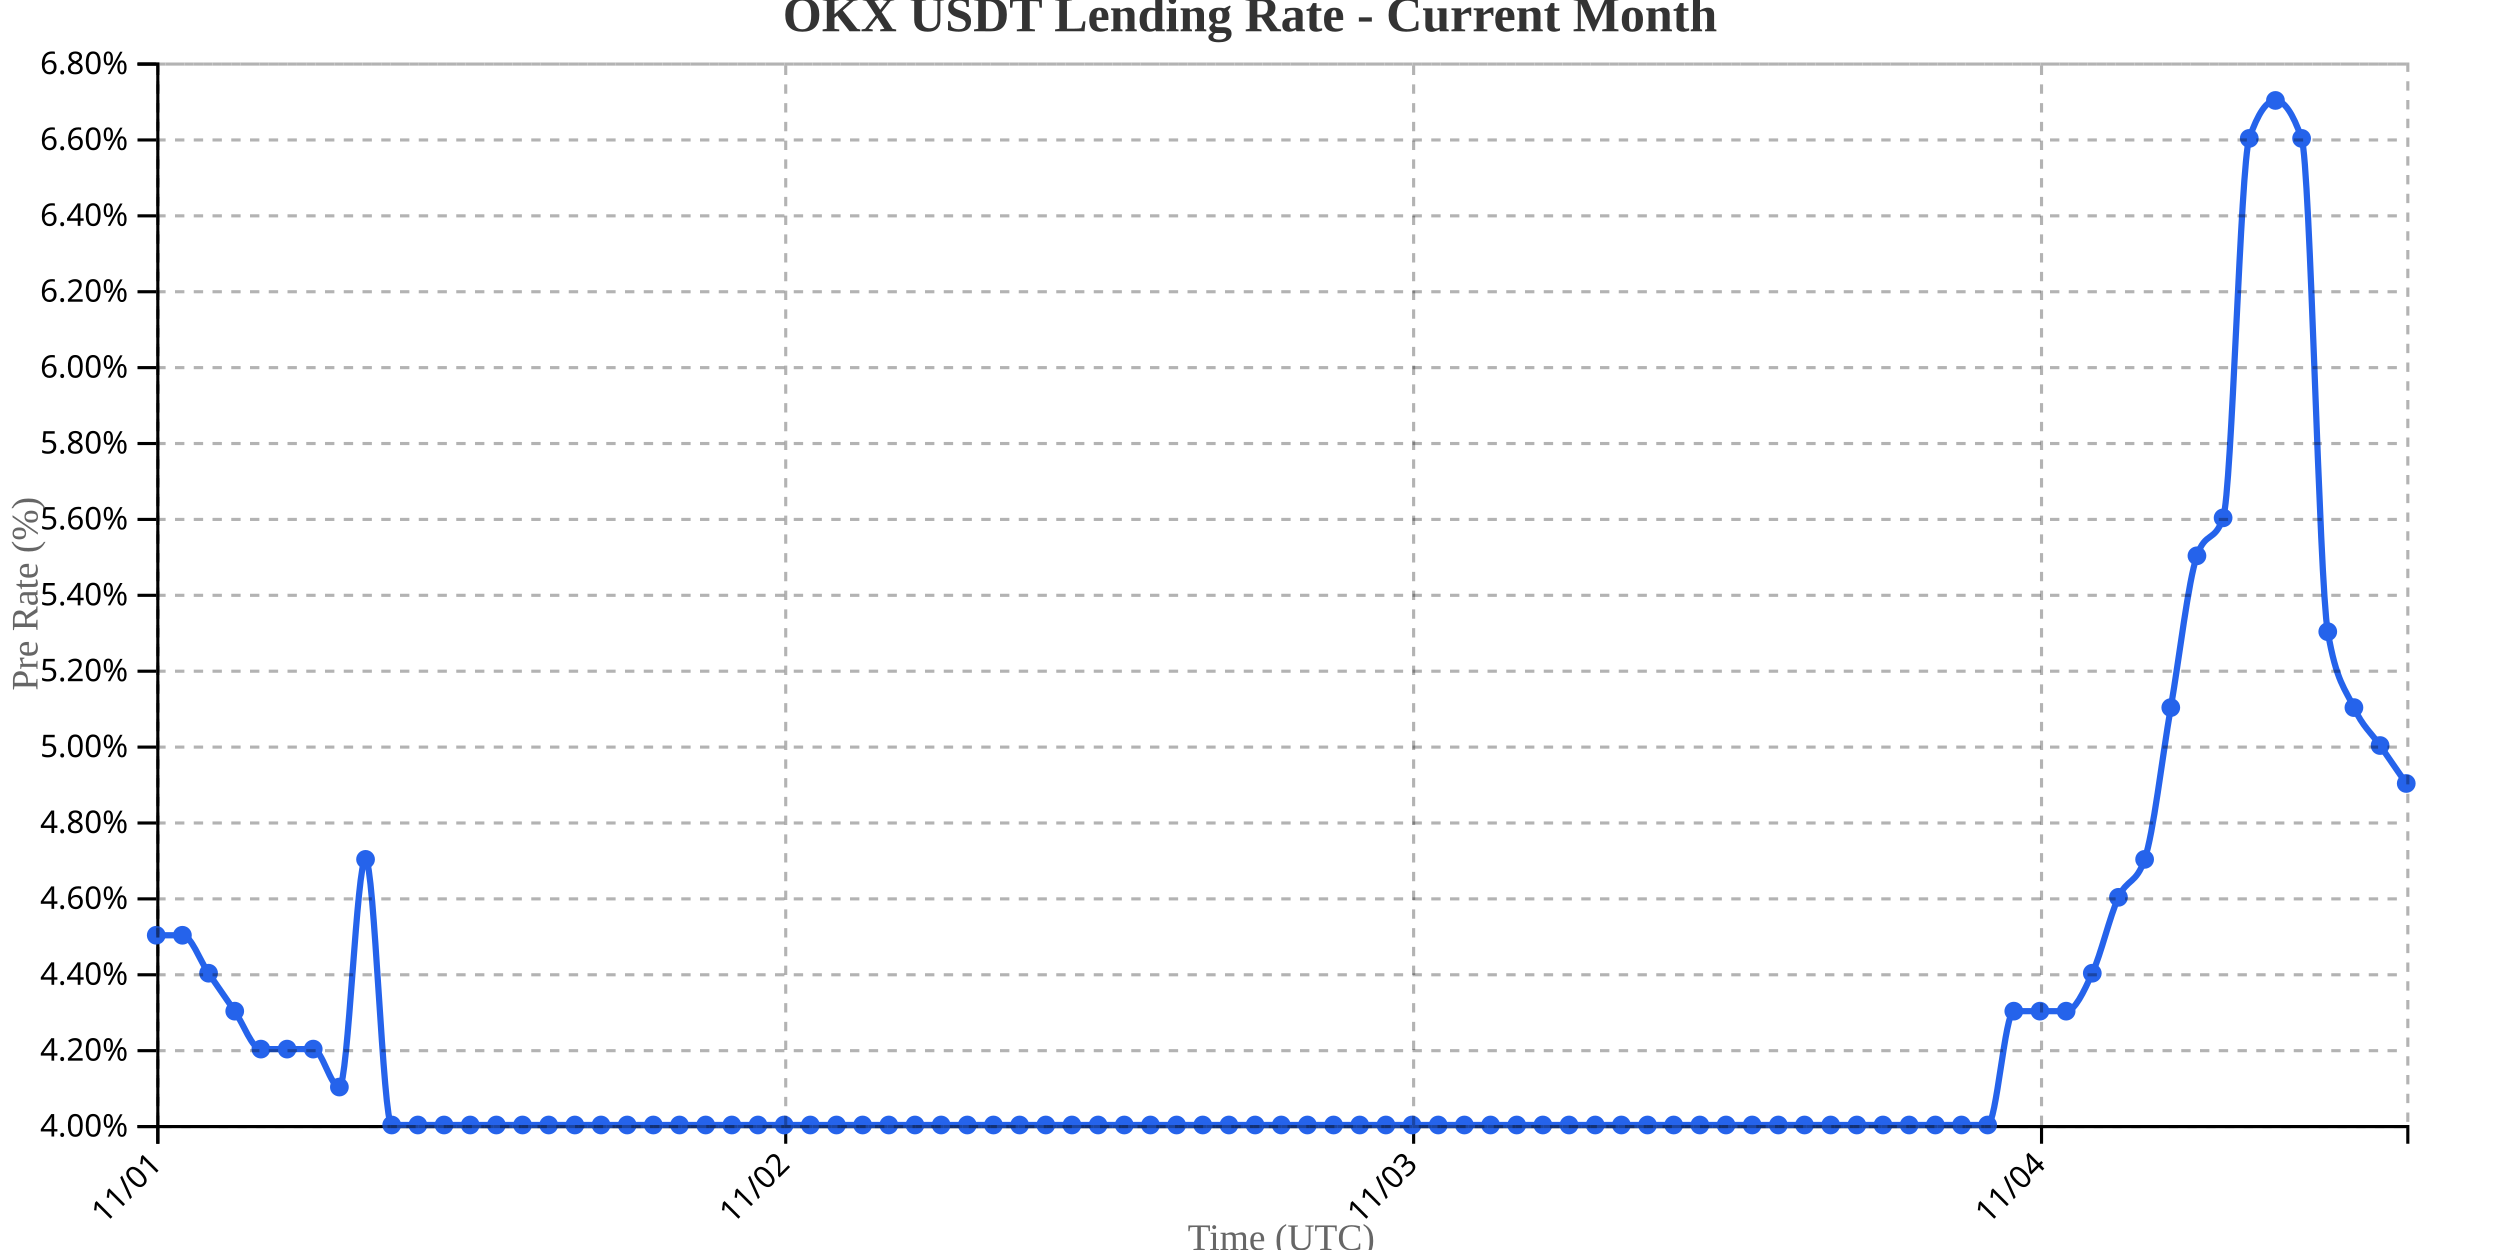
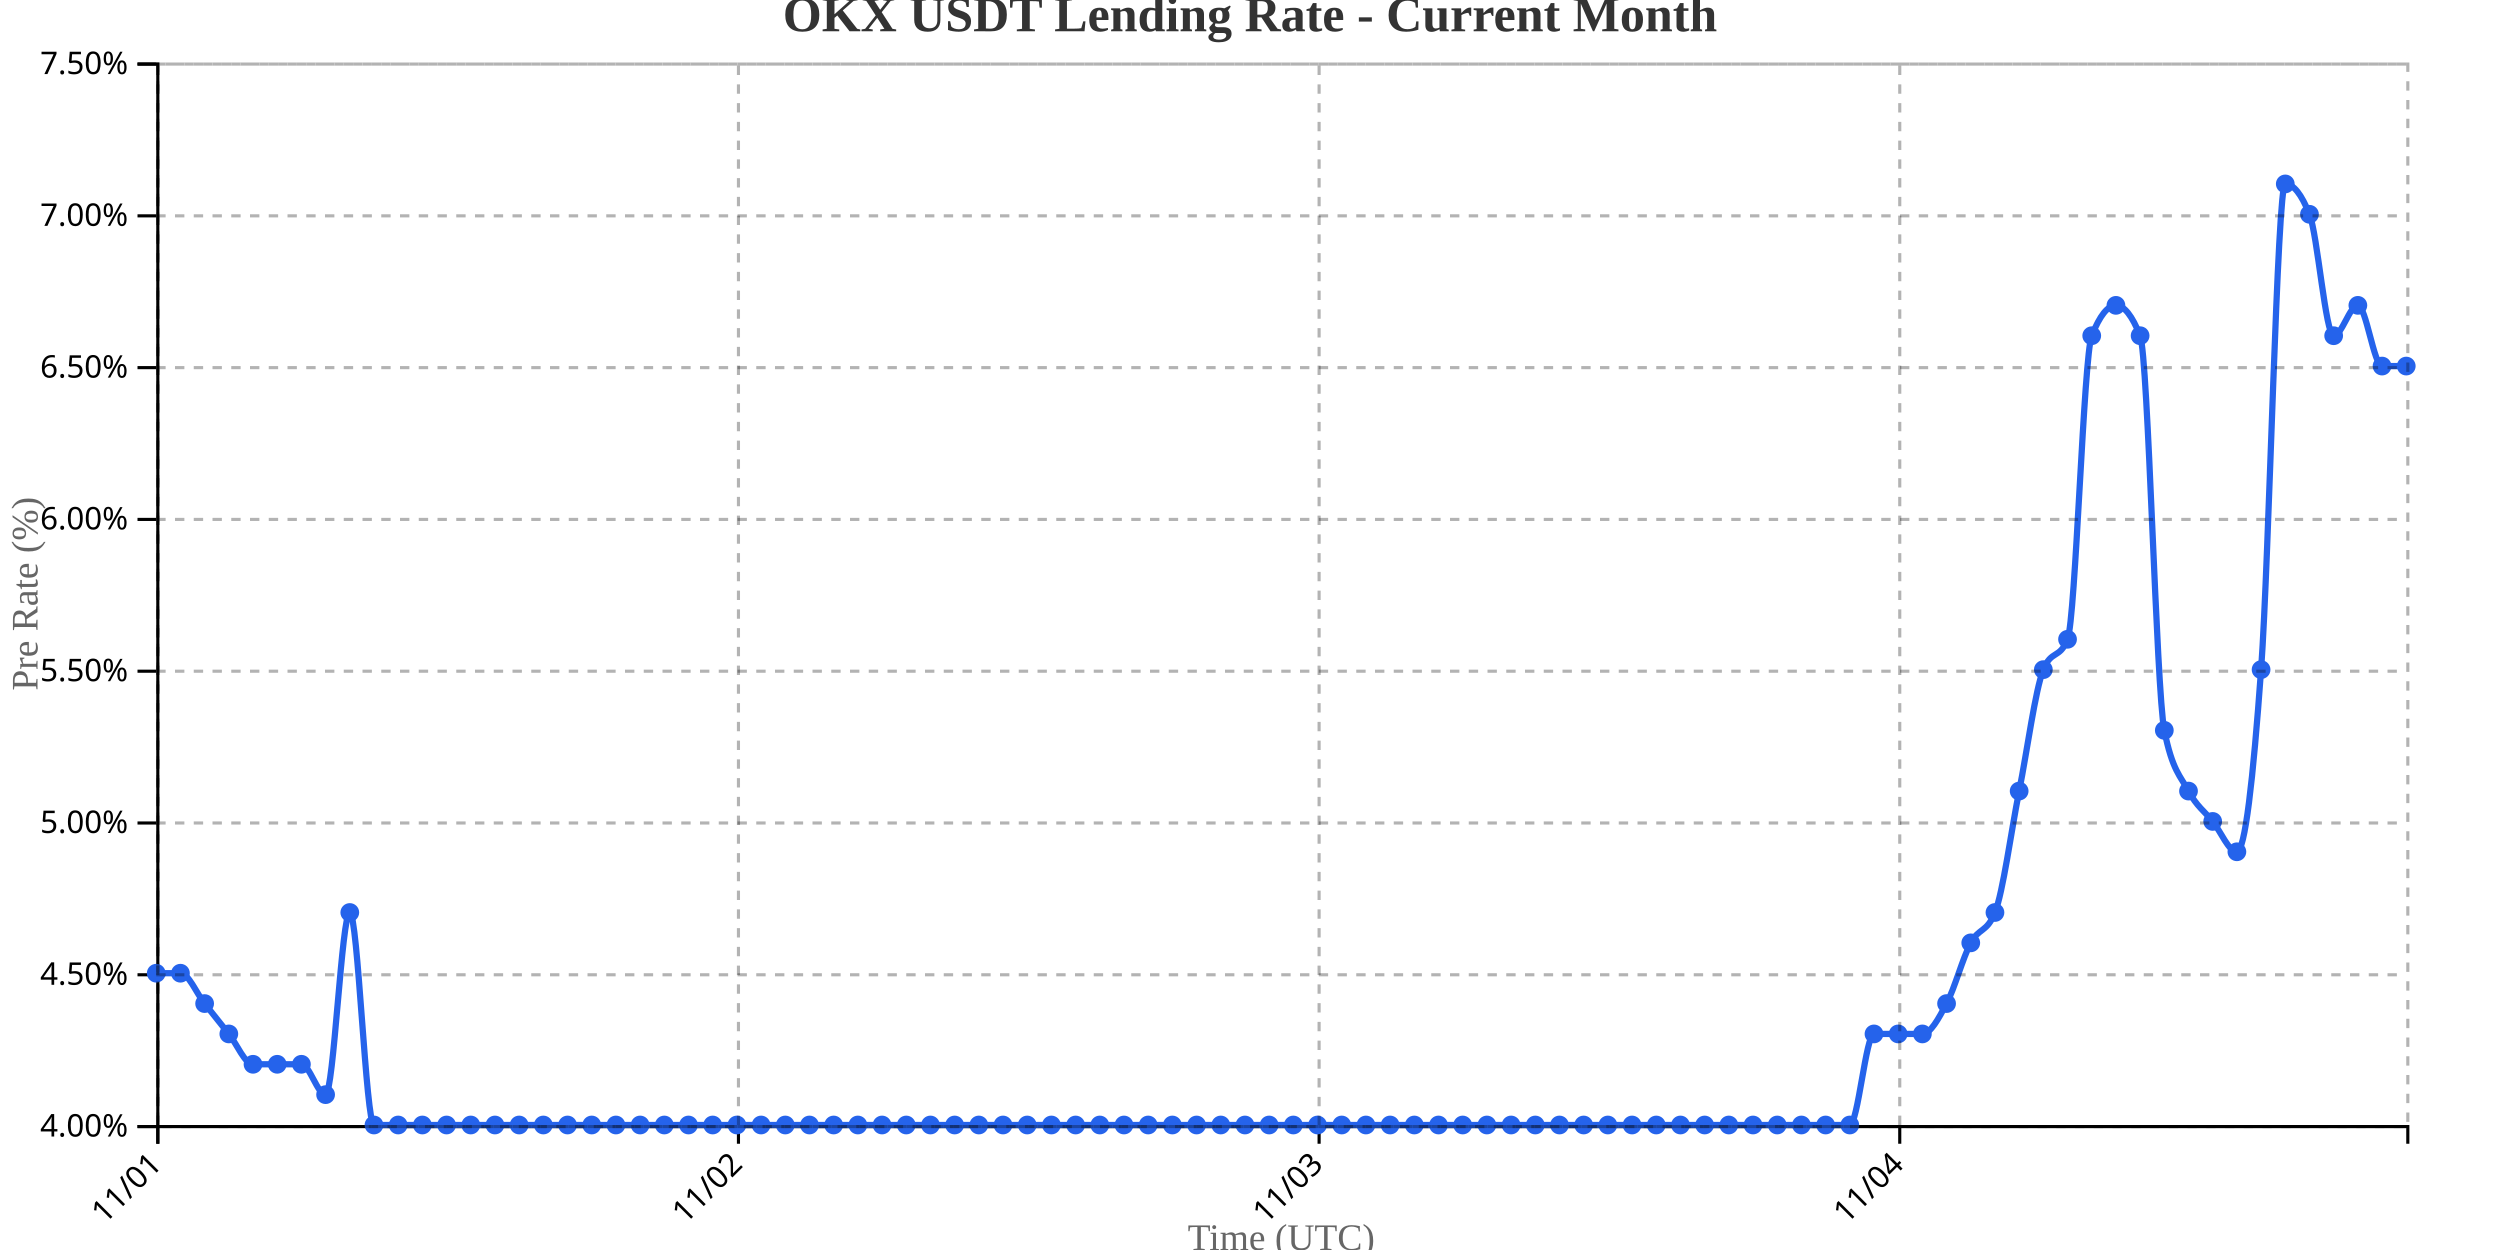
<svg xmlns="http://www.w3.org/2000/svg" width="800" height="400">
  <g transform="translate(50,20)">
    <g transform="translate(0,340)" fill="none" font-size="10" font-family="sans-serif" text-anchor="middle">
      <path class="domain" stroke="currentColor" d="M0.5,6V0.5H720.5V6" />
      <g class="tick" opacity="1" transform="translate(0.5,0)">
        <line stroke="currentColor" y2="6" />
        <text fill="currentColor" y="9" dy=".15em" style="text-anchor: end;" dx="-.8em" transform="rotate(-45)">11/01</text>
      </g>
-       <g class="tick" opacity="1" transform="translate(201.4302,0)">
+       <g class="tick" opacity="1" transform="translate(186.3065,0)">
        <line stroke="currentColor" y2="6" />
        <text fill="currentColor" y="9" dy=".15em" style="text-anchor: end;" dx="-.8em" transform="rotate(-45)">11/02</text>
      </g>
-       <g class="tick" opacity="1" transform="translate(402.3605,0)">
+       <g class="tick" opacity="1" transform="translate(372.1129,0)">
        <line stroke="currentColor" y2="6" />
        <text fill="currentColor" y="9" dy=".15em" style="text-anchor: end;" dx="-.8em" transform="rotate(-45)">11/03</text>
      </g>
-       <g class="tick" opacity="1" transform="translate(603.2907,0)">
+       <g class="tick" opacity="1" transform="translate(557.9194,0)">
        <line stroke="currentColor" y2="6" />
        <text fill="currentColor" y="9" dy=".15em" style="text-anchor: end;" dx="-.8em" transform="rotate(-45)">11/04</text>
      </g>
    </g>
    <g fill="none" font-size="10" font-family="sans-serif" text-anchor="end">
      <path class="domain" stroke="currentColor" d="M-6,340.5H0.5V0.5H-6" />
      <g class="tick" opacity="1" transform="translate(0,340.5)">
        <line stroke="currentColor" x2="-6" />
        <text fill="currentColor" x="-9" dy="0.32em">4.00%</text>
      </g>
-       <g class="tick" opacity="1" transform="translate(0,316.2143)">
-         <line stroke="currentColor" x2="-6" />
-         <text fill="currentColor" x="-9" dy="0.32em">4.20%</text>
-       </g>
      <g class="tick" opacity="1" transform="translate(0,291.9286)">
        <line stroke="currentColor" x2="-6" />
-         <text fill="currentColor" x="-9" dy="0.32em">4.40%</text>
-       </g>
-       <g class="tick" opacity="1" transform="translate(0,267.6429)">
-         <line stroke="currentColor" x2="-6" />
-         <text fill="currentColor" x="-9" dy="0.32em">4.60%</text>
+         <text fill="currentColor" x="-9" dy="0.32em">4.50%</text>
      </g>
      <g class="tick" opacity="1" transform="translate(0,243.3571)">
        <line stroke="currentColor" x2="-6" />
-         <text fill="currentColor" x="-9" dy="0.32em">4.80%</text>
-       </g>
-       <g class="tick" opacity="1" transform="translate(0,219.0714)">
-         <line stroke="currentColor" x2="-6" />
        <text fill="currentColor" x="-9" dy="0.32em">5.00%</text>
      </g>
      <g class="tick" opacity="1" transform="translate(0,194.7857)">
        <line stroke="currentColor" x2="-6" />
-         <text fill="currentColor" x="-9" dy="0.32em">5.20%</text>
-       </g>
-       <g class="tick" opacity="1" transform="translate(0,170.5)">
-         <line stroke="currentColor" x2="-6" />
-         <text fill="currentColor" x="-9" dy="0.32em">5.40%</text>
+         <text fill="currentColor" x="-9" dy="0.32em">5.50%</text>
      </g>
      <g class="tick" opacity="1" transform="translate(0,146.2143)">
        <line stroke="currentColor" x2="-6" />
-         <text fill="currentColor" x="-9" dy="0.32em">5.60%</text>
-       </g>
-       <g class="tick" opacity="1" transform="translate(0,121.9286)">
-         <line stroke="currentColor" x2="-6" />
-         <text fill="currentColor" x="-9" dy="0.32em">5.80%</text>
+         <text fill="currentColor" x="-9" dy="0.32em">6.00%</text>
      </g>
      <g class="tick" opacity="1" transform="translate(0,97.64286)">
        <line stroke="currentColor" x2="-6" />
-         <text fill="currentColor" x="-9" dy="0.32em">6.00%</text>
-       </g>
-       <g class="tick" opacity="1" transform="translate(0,73.35714)">
-         <line stroke="currentColor" x2="-6" />
-         <text fill="currentColor" x="-9" dy="0.32em">6.20%</text>
+         <text fill="currentColor" x="-9" dy="0.32em">6.50%</text>
      </g>
      <g class="tick" opacity="1" transform="translate(0,49.07143)">
        <line stroke="currentColor" x2="-6" />
-         <text fill="currentColor" x="-9" dy="0.32em">6.40%</text>
-       </g>
-       <g class="tick" opacity="1" transform="translate(0,24.78571)">
-         <line stroke="currentColor" x2="-6" />
-         <text fill="currentColor" x="-9" dy="0.32em">6.60%</text>
+         <text fill="currentColor" x="-9" dy="0.32em">7.00%</text>
      </g>
      <g class="tick" opacity="1" transform="translate(0,0.5)">
        <line stroke="currentColor" x2="-6" />
-         <text fill="currentColor" x="-9" dy="0.32em">6.80%</text>
+         <text fill="currentColor" x="-9" dy="0.32em">7.50%</text>
      </g>
    </g>
    <text transform="rotate(-90)" y="-50" x="-170" dy="1em" style="text-anchor: middle; font-size: 12px; fill: #666;">Pre Rate (%)</text>
    <text transform="translate(360, 380)" style="text-anchor: middle; font-size: 12px; fill: #666;">Time (UTC)</text>
-     <path fill="none" stroke="#2563eb" stroke-width="2" d="M0,279.286C2.791,279.286,5.581,279.286,8.372,279.286C11.163,279.286,13.953,287.381,16.744,291.429C19.535,295.476,22.326,299.524,25.116,303.571C27.907,307.619,30.698,315.714,33.488,315.714C36.279,315.714,39.07,315.714,41.86,315.714C44.651,315.714,47.442,315.714,50.233,315.714C53.023,315.714,55.814,327.857,58.605,327.857C61.395,327.857,64.186,255,66.977,255C69.767,255,72.558,340,75.349,340C78.14,340,80.93,340,83.721,340C86.512,340,89.302,340,92.093,340C94.884,340,97.674,340,100.465,340C103.256,340,106.047,340,108.837,340C111.628,340,114.419,340,117.209,340C120,340,122.791,340,125.581,340C128.372,340,131.163,340,133.953,340C136.744,340,139.535,340,142.326,340C145.116,340,147.907,340,150.698,340C153.488,340,156.279,340,159.07,340C161.86,340,164.651,340,167.442,340C170.233,340,173.023,340,175.814,340C178.605,340,181.395,340,184.186,340C186.977,340,189.767,340,192.558,340C195.349,340,198.14,340,200.93,340C203.721,340,206.512,340,209.302,340C212.093,340,214.884,340,217.674,340C220.465,340,223.256,340,226.047,340C228.837,340,231.628,340,234.419,340C237.209,340,240,340,242.791,340C245.581,340,248.372,340,251.163,340C253.953,340,256.744,340,259.535,340C262.326,340,265.116,340,267.907,340C270.698,340,273.488,340,276.279,340C279.07,340,281.86,340,284.651,340C287.442,340,290.233,340,293.023,340C295.814,340,298.605,340,301.395,340C304.186,340,306.977,340,309.767,340C312.558,340,315.349,340,318.14,340C320.93,340,323.721,340,326.512,340C329.302,340,332.093,340,334.884,340C337.674,340,340.465,340,343.256,340C346.047,340,348.837,340,351.628,340C354.419,340,357.209,340,360,340C362.791,340,365.581,340,368.372,340C371.163,340,373.953,340,376.744,340C379.535,340,382.326,340,385.116,340C387.907,340,390.698,340,393.488,340C396.279,340,399.07,340,401.86,340C404.651,340,407.442,340,410.233,340C413.023,340,415.814,340,418.605,340C421.395,340,424.186,340,426.977,340C429.767,340,432.558,340,435.349,340C438.14,340,440.93,340,443.721,340C446.512,340,449.302,340,452.093,340C454.884,340,457.674,340,460.465,340C463.256,340,466.047,340,468.837,340C471.628,340,474.419,340,477.209,340C480,340,482.791,340,485.581,340C488.372,340,491.163,340,493.953,340C496.744,340,499.535,340,502.326,340C505.116,340,507.907,340,510.698,340C513.488,340,516.279,340,519.07,340C521.86,340,524.651,340,527.442,340C530.233,340,533.023,340,535.814,340C538.605,340,541.395,340,544.186,340C546.977,340,549.767,340,552.558,340C555.349,340,558.14,340,560.93,340C563.721,340,566.512,340,569.302,340C572.093,340,574.884,340,577.674,340C580.465,340,583.256,340,586.047,340C588.837,340,591.628,303.571,594.419,303.571C597.209,303.571,600,303.571,602.791,303.571C605.581,303.571,608.372,303.571,611.163,303.571C613.953,303.571,616.744,297.5,619.535,291.429C622.326,285.357,625.116,273.214,627.907,267.143C630.698,261.071,633.488,263.095,636.279,255C639.07,246.905,641.86,222.619,644.651,206.429C647.442,190.238,650.233,165.952,653.023,157.857C655.814,149.762,658.605,153.81,661.395,145.714C664.186,137.619,666.977,32.381,669.767,24.286C672.558,16.19,675.349,12.143,678.14,12.143C680.93,12.143,683.721,16.19,686.512,24.286C689.302,32.381,692.093,165.952,694.884,182.143C697.674,198.333,700.465,200.357,703.256,206.429C706.047,212.5,708.837,214.524,711.628,218.571C714.419,222.619,717.209,226.667,720,230.714" />
-     <circle class="dot" cx="0" cy="279.286" r="3" fill="#2563eb" />
-     <circle class="dot" cx="8.372" cy="279.286" r="3" fill="#2563eb" />
-     <circle class="dot" cx="16.744" cy="291.429" r="3" fill="#2563eb" />
-     <circle class="dot" cx="25.116" cy="303.571" r="3" fill="#2563eb" />
-     <circle class="dot" cx="33.488" cy="315.714" r="3" fill="#2563eb" />
-     <circle class="dot" cx="41.86" cy="315.714" r="3" fill="#2563eb" />
-     <circle class="dot" cx="50.233" cy="315.714" r="3" fill="#2563eb" />
-     <circle class="dot" cx="58.605" cy="327.857" r="3" fill="#2563eb" />
-     <circle class="dot" cx="66.977" cy="255" r="3" fill="#2563eb" />
-     <circle class="dot" cx="75.349" cy="340" r="3" fill="#2563eb" />
-     <circle class="dot" cx="83.721" cy="340" r="3" fill="#2563eb" />
-     <circle class="dot" cx="92.093" cy="340" r="3" fill="#2563eb" />
-     <circle class="dot" cx="100.465" cy="340" r="3" fill="#2563eb" />
-     <circle class="dot" cx="108.837" cy="340" r="3" fill="#2563eb" />
-     <circle class="dot" cx="117.209" cy="340" r="3" fill="#2563eb" />
-     <circle class="dot" cx="125.581" cy="340" r="3" fill="#2563eb" />
-     <circle class="dot" cx="133.953" cy="340" r="3" fill="#2563eb" />
-     <circle class="dot" cx="142.326" cy="340" r="3" fill="#2563eb" />
-     <circle class="dot" cx="150.698" cy="340" r="3" fill="#2563eb" />
-     <circle class="dot" cx="159.07" cy="340" r="3" fill="#2563eb" />
-     <circle class="dot" cx="167.442" cy="340" r="3" fill="#2563eb" />
-     <circle class="dot" cx="175.814" cy="340" r="3" fill="#2563eb" />
-     <circle class="dot" cx="184.186" cy="340" r="3" fill="#2563eb" />
-     <circle class="dot" cx="192.558" cy="340" r="3" fill="#2563eb" />
-     <circle class="dot" cx="200.93" cy="340" r="3" fill="#2563eb" />
-     <circle class="dot" cx="209.302" cy="340" r="3" fill="#2563eb" />
-     <circle class="dot" cx="217.674" cy="340" r="3" fill="#2563eb" />
-     <circle class="dot" cx="226.047" cy="340" r="3" fill="#2563eb" />
-     <circle class="dot" cx="234.419" cy="340" r="3" fill="#2563eb" />
-     <circle class="dot" cx="242.791" cy="340" r="3" fill="#2563eb" />
-     <circle class="dot" cx="251.163" cy="340" r="3" fill="#2563eb" />
-     <circle class="dot" cx="259.535" cy="340" r="3" fill="#2563eb" />
-     <circle class="dot" cx="267.907" cy="340" r="3" fill="#2563eb" />
-     <circle class="dot" cx="276.279" cy="340" r="3" fill="#2563eb" />
-     <circle class="dot" cx="284.651" cy="340" r="3" fill="#2563eb" />
-     <circle class="dot" cx="293.023" cy="340" r="3" fill="#2563eb" />
-     <circle class="dot" cx="301.395" cy="340" r="3" fill="#2563eb" />
-     <circle class="dot" cx="309.767" cy="340" r="3" fill="#2563eb" />
-     <circle class="dot" cx="318.14" cy="340" r="3" fill="#2563eb" />
-     <circle class="dot" cx="326.512" cy="340" r="3" fill="#2563eb" />
-     <circle class="dot" cx="334.884" cy="340" r="3" fill="#2563eb" />
-     <circle class="dot" cx="343.256" cy="340" r="3" fill="#2563eb" />
-     <circle class="dot" cx="351.628" cy="340" r="3" fill="#2563eb" />
-     <circle class="dot" cx="360" cy="340" r="3" fill="#2563eb" />
-     <circle class="dot" cx="368.372" cy="340" r="3" fill="#2563eb" />
-     <circle class="dot" cx="376.744" cy="340" r="3" fill="#2563eb" />
-     <circle class="dot" cx="385.116" cy="340" r="3" fill="#2563eb" />
-     <circle class="dot" cx="393.488" cy="340" r="3" fill="#2563eb" />
-     <circle class="dot" cx="401.86" cy="340" r="3" fill="#2563eb" />
-     <circle class="dot" cx="410.233" cy="340" r="3" fill="#2563eb" />
-     <circle class="dot" cx="418.605" cy="340" r="3" fill="#2563eb" />
-     <circle class="dot" cx="426.977" cy="340" r="3" fill="#2563eb" />
-     <circle class="dot" cx="435.349" cy="340" r="3" fill="#2563eb" />
-     <circle class="dot" cx="443.721" cy="340" r="3" fill="#2563eb" />
-     <circle class="dot" cx="452.093" cy="340" r="3" fill="#2563eb" />
-     <circle class="dot" cx="460.465" cy="340" r="3" fill="#2563eb" />
-     <circle class="dot" cx="468.837" cy="340" r="3" fill="#2563eb" />
-     <circle class="dot" cx="477.209" cy="340" r="3" fill="#2563eb" />
-     <circle class="dot" cx="485.581" cy="340" r="3" fill="#2563eb" />
-     <circle class="dot" cx="493.953" cy="340" r="3" fill="#2563eb" />
-     <circle class="dot" cx="502.326" cy="340" r="3" fill="#2563eb" />
-     <circle class="dot" cx="510.698" cy="340" r="3" fill="#2563eb" />
-     <circle class="dot" cx="519.07" cy="340" r="3" fill="#2563eb" />
-     <circle class="dot" cx="527.442" cy="340" r="3" fill="#2563eb" />
-     <circle class="dot" cx="535.814" cy="340" r="3" fill="#2563eb" />
-     <circle class="dot" cx="544.186" cy="340" r="3" fill="#2563eb" />
-     <circle class="dot" cx="552.558" cy="340" r="3" fill="#2563eb" />
-     <circle class="dot" cx="560.93" cy="340" r="3" fill="#2563eb" />
-     <circle class="dot" cx="569.302" cy="340" r="3" fill="#2563eb" />
-     <circle class="dot" cx="577.674" cy="340" r="3" fill="#2563eb" />
-     <circle class="dot" cx="586.047" cy="340" r="3" fill="#2563eb" />
-     <circle class="dot" cx="594.419" cy="303.571" r="3" fill="#2563eb" />
-     <circle class="dot" cx="602.791" cy="303.571" r="3" fill="#2563eb" />
-     <circle class="dot" cx="611.163" cy="303.571" r="3" fill="#2563eb" />
-     <circle class="dot" cx="619.535" cy="291.429" r="3" fill="#2563eb" />
-     <circle class="dot" cx="627.907" cy="267.143" r="3" fill="#2563eb" />
-     <circle class="dot" cx="636.279" cy="255" r="3" fill="#2563eb" />
-     <circle class="dot" cx="644.651" cy="206.429" r="3" fill="#2563eb" />
-     <circle class="dot" cx="653.023" cy="157.857" r="3" fill="#2563eb" />
-     <circle class="dot" cx="661.395" cy="145.714" r="3" fill="#2563eb" />
-     <circle class="dot" cx="669.767" cy="24.286" r="3" fill="#2563eb" />
-     <circle class="dot" cx="678.14" cy="12.143" r="3" fill="#2563eb" />
-     <circle class="dot" cx="686.512" cy="24.286" r="3" fill="#2563eb" />
-     <circle class="dot" cx="694.884" cy="182.143" r="3" fill="#2563eb" />
-     <circle class="dot" cx="703.256" cy="206.429" r="3" fill="#2563eb" />
-     <circle class="dot" cx="711.628" cy="218.571" r="3" fill="#2563eb" />
-     <circle class="dot" cx="720" cy="230.714" r="3" fill="#2563eb" />
+     <path fill="none" stroke="#2563eb" stroke-width="2" d="M0,291.429C2.581,291.429,5.161,291.429,7.742,291.429C10.323,291.429,12.903,297.905,15.484,301.143C18.065,304.381,20.645,307.619,23.226,310.857C25.806,314.095,28.387,320.571,30.968,320.571C33.548,320.571,36.129,320.571,38.71,320.571C41.29,320.571,43.871,320.571,46.452,320.571C49.032,320.571,51.613,330.286,54.194,330.286C56.774,330.286,59.355,272,61.935,272C64.516,272,67.097,340,69.677,340C72.258,340,74.839,340,77.419,340C80,340,82.581,340,85.161,340C87.742,340,90.323,340,92.903,340C95.484,340,98.065,340,100.645,340C103.226,340,105.806,340,108.387,340C110.968,340,113.548,340,116.129,340C118.71,340,121.29,340,123.871,340C126.452,340,129.032,340,131.613,340C134.194,340,136.774,340,139.355,340C141.935,340,144.516,340,147.097,340C149.677,340,152.258,340,154.839,340C157.419,340,160,340,162.581,340C165.161,340,167.742,340,170.323,340C172.903,340,175.484,340,178.065,340C180.645,340,183.226,340,185.806,340C188.387,340,190.968,340,193.548,340C196.129,340,198.71,340,201.29,340C203.871,340,206.452,340,209.032,340C211.613,340,214.194,340,216.774,340C219.355,340,221.935,340,224.516,340C227.097,340,229.677,340,232.258,340C234.839,340,237.419,340,240,340C242.581,340,245.161,340,247.742,340C250.323,340,252.903,340,255.484,340C258.065,340,260.645,340,263.226,340C265.806,340,268.387,340,270.968,340C273.548,340,276.129,340,278.71,340C281.29,340,283.871,340,286.452,340C289.032,340,291.613,340,294.194,340C296.774,340,299.355,340,301.935,340C304.516,340,307.097,340,309.677,340C312.258,340,314.839,340,317.419,340C320,340,322.581,340,325.161,340C327.742,340,330.323,340,332.903,340C335.484,340,338.065,340,340.645,340C343.226,340,345.806,340,348.387,340C350.968,340,353.548,340,356.129,340C358.71,340,361.29,340,363.871,340C366.452,340,369.032,340,371.613,340C374.194,340,376.774,340,379.355,340C381.935,340,384.516,340,387.097,340C389.677,340,392.258,340,394.839,340C397.419,340,400,340,402.581,340C405.161,340,407.742,340,410.323,340C412.903,340,415.484,340,418.065,340C420.645,340,423.226,340,425.806,340C428.387,340,430.968,340,433.548,340C436.129,340,438.71,340,441.29,340C443.871,340,446.452,340,449.032,340C451.613,340,454.194,340,456.774,340C459.355,340,461.935,340,464.516,340C467.097,340,469.677,340,472.258,340C474.839,340,477.419,340,480,340C482.581,340,485.161,340,487.742,340C490.323,340,492.903,340,495.484,340C498.065,340,500.645,340,503.226,340C505.806,340,508.387,340,510.968,340C513.548,340,516.129,340,518.71,340C521.29,340,523.871,340,526.452,340C529.032,340,531.613,340,534.194,340C536.774,340,539.355,340,541.935,340C544.516,340,547.097,310.857,549.677,310.857C552.258,310.857,554.839,310.857,557.419,310.857C560,310.857,562.581,310.857,565.161,310.857C567.742,310.857,570.323,306,572.903,301.143C575.484,296.286,578.065,286.571,580.645,281.714C583.226,276.857,585.806,278.476,588.387,272C590.968,265.524,593.548,246.095,596.129,233.143C598.71,220.19,601.29,200.762,603.871,194.286C606.452,187.81,609.032,191.048,611.613,184.571C614.194,178.095,616.774,93.905,619.355,87.429C621.935,80.952,624.516,77.714,627.097,77.714C629.677,77.714,632.258,80.952,634.839,87.429C637.419,93.905,640,200.762,642.581,213.714C645.161,226.667,647.742,228.286,650.323,233.143C652.903,238,655.484,239.619,658.065,242.857C660.645,246.095,663.226,252.571,665.806,252.571C668.387,252.571,670.968,229.905,673.548,194.286C676.129,158.667,678.71,38.857,681.29,38.857C683.871,38.857,686.452,42.095,689.032,48.571C691.613,55.048,694.194,87.429,696.774,87.429C699.355,87.429,701.935,77.714,704.516,77.714C707.097,77.714,709.677,97.143,712.258,97.143C714.839,97.143,717.419,97.143,720,97.143" />
+     <circle class="dot" cx="0" cy="291.429" r="3" fill="#2563eb" />
+     <circle class="dot" cx="7.742" cy="291.429" r="3" fill="#2563eb" />
+     <circle class="dot" cx="15.484" cy="301.143" r="3" fill="#2563eb" />
+     <circle class="dot" cx="23.226" cy="310.857" r="3" fill="#2563eb" />
+     <circle class="dot" cx="30.968" cy="320.571" r="3" fill="#2563eb" />
+     <circle class="dot" cx="38.71" cy="320.571" r="3" fill="#2563eb" />
+     <circle class="dot" cx="46.452" cy="320.571" r="3" fill="#2563eb" />
+     <circle class="dot" cx="54.194" cy="330.286" r="3" fill="#2563eb" />
+     <circle class="dot" cx="61.935" cy="272" r="3" fill="#2563eb" />
+     <circle class="dot" cx="69.677" cy="340" r="3" fill="#2563eb" />
+     <circle class="dot" cx="77.419" cy="340" r="3" fill="#2563eb" />
+     <circle class="dot" cx="85.161" cy="340" r="3" fill="#2563eb" />
+     <circle class="dot" cx="92.903" cy="340" r="3" fill="#2563eb" />
+     <circle class="dot" cx="100.645" cy="340" r="3" fill="#2563eb" />
+     <circle class="dot" cx="108.387" cy="340" r="3" fill="#2563eb" />
+     <circle class="dot" cx="116.129" cy="340" r="3" fill="#2563eb" />
+     <circle class="dot" cx="123.871" cy="340" r="3" fill="#2563eb" />
+     <circle class="dot" cx="131.613" cy="340" r="3" fill="#2563eb" />
+     <circle class="dot" cx="139.355" cy="340" r="3" fill="#2563eb" />
+     <circle class="dot" cx="147.097" cy="340" r="3" fill="#2563eb" />
+     <circle class="dot" cx="154.839" cy="340" r="3" fill="#2563eb" />
+     <circle class="dot" cx="162.581" cy="340" r="3" fill="#2563eb" />
+     <circle class="dot" cx="170.323" cy="340" r="3" fill="#2563eb" />
+     <circle class="dot" cx="178.065" cy="340" r="3" fill="#2563eb" />
+     <circle class="dot" cx="185.806" cy="340" r="3" fill="#2563eb" />
+     <circle class="dot" cx="193.548" cy="340" r="3" fill="#2563eb" />
+     <circle class="dot" cx="201.29" cy="340" r="3" fill="#2563eb" />
+     <circle class="dot" cx="209.032" cy="340" r="3" fill="#2563eb" />
+     <circle class="dot" cx="216.774" cy="340" r="3" fill="#2563eb" />
+     <circle class="dot" cx="224.516" cy="340" r="3" fill="#2563eb" />
+     <circle class="dot" cx="232.258" cy="340" r="3" fill="#2563eb" />
+     <circle class="dot" cx="240" cy="340" r="3" fill="#2563eb" />
+     <circle class="dot" cx="247.742" cy="340" r="3" fill="#2563eb" />
+     <circle class="dot" cx="255.484" cy="340" r="3" fill="#2563eb" />
+     <circle class="dot" cx="263.226" cy="340" r="3" fill="#2563eb" />
+     <circle class="dot" cx="270.968" cy="340" r="3" fill="#2563eb" />
+     <circle class="dot" cx="278.71" cy="340" r="3" fill="#2563eb" />
+     <circle class="dot" cx="286.452" cy="340" r="3" fill="#2563eb" />
+     <circle class="dot" cx="294.194" cy="340" r="3" fill="#2563eb" />
+     <circle class="dot" cx="301.935" cy="340" r="3" fill="#2563eb" />
+     <circle class="dot" cx="309.677" cy="340" r="3" fill="#2563eb" />
+     <circle class="dot" cx="317.419" cy="340" r="3" fill="#2563eb" />
+     <circle class="dot" cx="325.161" cy="340" r="3" fill="#2563eb" />
+     <circle class="dot" cx="332.903" cy="340" r="3" fill="#2563eb" />
+     <circle class="dot" cx="340.645" cy="340" r="3" fill="#2563eb" />
+     <circle class="dot" cx="348.387" cy="340" r="3" fill="#2563eb" />
+     <circle class="dot" cx="356.129" cy="340" r="3" fill="#2563eb" />
+     <circle class="dot" cx="363.871" cy="340" r="3" fill="#2563eb" />
+     <circle class="dot" cx="371.613" cy="340" r="3" fill="#2563eb" />
+     <circle class="dot" cx="379.355" cy="340" r="3" fill="#2563eb" />
+     <circle class="dot" cx="387.097" cy="340" r="3" fill="#2563eb" />
+     <circle class="dot" cx="394.839" cy="340" r="3" fill="#2563eb" />
+     <circle class="dot" cx="402.581" cy="340" r="3" fill="#2563eb" />
+     <circle class="dot" cx="410.323" cy="340" r="3" fill="#2563eb" />
+     <circle class="dot" cx="418.065" cy="340" r="3" fill="#2563eb" />
+     <circle class="dot" cx="425.806" cy="340" r="3" fill="#2563eb" />
+     <circle class="dot" cx="433.548" cy="340" r="3" fill="#2563eb" />
+     <circle class="dot" cx="441.29" cy="340" r="3" fill="#2563eb" />
+     <circle class="dot" cx="449.032" cy="340" r="3" fill="#2563eb" />
+     <circle class="dot" cx="456.774" cy="340" r="3" fill="#2563eb" />
+     <circle class="dot" cx="464.516" cy="340" r="3" fill="#2563eb" />
+     <circle class="dot" cx="472.258" cy="340" r="3" fill="#2563eb" />
+     <circle class="dot" cx="480" cy="340" r="3" fill="#2563eb" />
+     <circle class="dot" cx="487.742" cy="340" r="3" fill="#2563eb" />
+     <circle class="dot" cx="495.484" cy="340" r="3" fill="#2563eb" />
+     <circle class="dot" cx="503.226" cy="340" r="3" fill="#2563eb" />
+     <circle class="dot" cx="510.968" cy="340" r="3" fill="#2563eb" />
+     <circle class="dot" cx="518.71" cy="340" r="3" fill="#2563eb" />
+     <circle class="dot" cx="526.452" cy="340" r="3" fill="#2563eb" />
+     <circle class="dot" cx="534.194" cy="340" r="3" fill="#2563eb" />
+     <circle class="dot" cx="541.935" cy="340" r="3" fill="#2563eb" />
+     <circle class="dot" cx="549.677" cy="310.857" r="3" fill="#2563eb" />
+     <circle class="dot" cx="557.419" cy="310.857" r="3" fill="#2563eb" />
+     <circle class="dot" cx="565.161" cy="310.857" r="3" fill="#2563eb" />
+     <circle class="dot" cx="572.903" cy="301.143" r="3" fill="#2563eb" />
+     <circle class="dot" cx="580.645" cy="281.714" r="3" fill="#2563eb" />
+     <circle class="dot" cx="588.387" cy="272" r="3" fill="#2563eb" />
+     <circle class="dot" cx="596.129" cy="233.143" r="3" fill="#2563eb" />
+     <circle class="dot" cx="603.871" cy="194.286" r="3" fill="#2563eb" />
+     <circle class="dot" cx="611.613" cy="184.571" r="3" fill="#2563eb" />
+     <circle class="dot" cx="619.355" cy="87.429" r="3" fill="#2563eb" />
+     <circle class="dot" cx="627.097" cy="77.714" r="3" fill="#2563eb" />
+     <circle class="dot" cx="634.839" cy="87.429" r="3" fill="#2563eb" />
+     <circle class="dot" cx="642.581" cy="213.714" r="3" fill="#2563eb" />
+     <circle class="dot" cx="650.323" cy="233.143" r="3" fill="#2563eb" />
+     <circle class="dot" cx="658.065" cy="242.857" r="3" fill="#2563eb" />
+     <circle class="dot" cx="665.806" cy="252.571" r="3" fill="#2563eb" />
+     <circle class="dot" cx="673.548" cy="194.286" r="3" fill="#2563eb" />
+     <circle class="dot" cx="681.29" cy="38.857" r="3" fill="#2563eb" />
+     <circle class="dot" cx="689.032" cy="48.571" r="3" fill="#2563eb" />
+     <circle class="dot" cx="696.774" cy="87.429" r="3" fill="#2563eb" />
+     <circle class="dot" cx="704.516" cy="77.714" r="3" fill="#2563eb" />
+     <circle class="dot" cx="712.258" cy="97.143" r="3" fill="#2563eb" />
+     <circle class="dot" cx="720" cy="97.143" r="3" fill="#2563eb" />
    <g class="grid" transform="translate(0,340)" fill="none" font-size="10" font-family="sans-serif" text-anchor="middle" style="stroke-dasharray: 3,3; opacity: 0.3;">
      <path class="domain" stroke="currentColor" d="M0.5,-340V0.5H720.5V-340" />
      <g class="tick" opacity="1" transform="translate(0.5,0)">
        <line stroke="currentColor" y2="-340" />
        <text fill="currentColor" y="3" dy="0.71em" />
      </g>
-       <g class="tick" opacity="1" transform="translate(201.4302,0)">
-         <line stroke="currentColor" y2="-340" />
-         <text fill="currentColor" y="3" dy="0.71em" />
-       </g>
-       <g class="tick" opacity="1" transform="translate(402.3605,0)">
-         <line stroke="currentColor" y2="-340" />
-         <text fill="currentColor" y="3" dy="0.71em" />
-       </g>
-       <g class="tick" opacity="1" transform="translate(603.2907,0)">
+       <g class="tick" opacity="1" transform="translate(186.3065,0)">
+         <line stroke="currentColor" y2="-340" />
+         <text fill="currentColor" y="3" dy="0.71em" />
+       </g>
+       <g class="tick" opacity="1" transform="translate(372.1129,0)">
+         <line stroke="currentColor" y2="-340" />
+         <text fill="currentColor" y="3" dy="0.71em" />
+       </g>
+       <g class="tick" opacity="1" transform="translate(557.9194,0)">
        <line stroke="currentColor" y2="-340" />
        <text fill="currentColor" y="3" dy="0.71em" />
      </g>
    </g>
    <g class="grid" fill="none" font-size="10" font-family="sans-serif" text-anchor="end" style="stroke-dasharray: 3,3; opacity: 0.3;">
      <path class="domain" stroke="currentColor" d="M720,340.5H0.5V0.5H720" />
      <g class="tick" opacity="1" transform="translate(0,340.5)">
        <line stroke="currentColor" x2="720" />
        <text fill="currentColor" x="-3" dy="0.32em" />
      </g>
-       <g class="tick" opacity="1" transform="translate(0,316.2143)">
-         <line stroke="currentColor" x2="720" />
-         <text fill="currentColor" x="-3" dy="0.32em" />
-       </g>
      <g class="tick" opacity="1" transform="translate(0,291.9286)">
        <line stroke="currentColor" x2="720" />
        <text fill="currentColor" x="-3" dy="0.32em" />
      </g>
-       <g class="tick" opacity="1" transform="translate(0,267.6429)">
-         <line stroke="currentColor" x2="720" />
-         <text fill="currentColor" x="-3" dy="0.32em" />
-       </g>
      <g class="tick" opacity="1" transform="translate(0,243.3571)">
        <line stroke="currentColor" x2="720" />
        <text fill="currentColor" x="-3" dy="0.32em" />
      </g>
-       <g class="tick" opacity="1" transform="translate(0,219.0714)">
-         <line stroke="currentColor" x2="720" />
-         <text fill="currentColor" x="-3" dy="0.32em" />
-       </g>
      <g class="tick" opacity="1" transform="translate(0,194.7857)">
        <line stroke="currentColor" x2="720" />
        <text fill="currentColor" x="-3" dy="0.32em" />
      </g>
-       <g class="tick" opacity="1" transform="translate(0,170.5)">
-         <line stroke="currentColor" x2="720" />
-         <text fill="currentColor" x="-3" dy="0.32em" />
-       </g>
      <g class="tick" opacity="1" transform="translate(0,146.2143)">
        <line stroke="currentColor" x2="720" />
        <text fill="currentColor" x="-3" dy="0.32em" />
      </g>
-       <g class="tick" opacity="1" transform="translate(0,121.9286)">
-         <line stroke="currentColor" x2="720" />
-         <text fill="currentColor" x="-3" dy="0.32em" />
-       </g>
      <g class="tick" opacity="1" transform="translate(0,97.64286)">
        <line stroke="currentColor" x2="720" />
        <text fill="currentColor" x="-3" dy="0.32em" />
      </g>
-       <g class="tick" opacity="1" transform="translate(0,73.35714)">
-         <line stroke="currentColor" x2="720" />
-         <text fill="currentColor" x="-3" dy="0.32em" />
-       </g>
      <g class="tick" opacity="1" transform="translate(0,49.07143)">
-         <line stroke="currentColor" x2="720" />
-         <text fill="currentColor" x="-3" dy="0.32em" />
-       </g>
-       <g class="tick" opacity="1" transform="translate(0,24.78571)">
        <line stroke="currentColor" x2="720" />
        <text fill="currentColor" x="-3" dy="0.32em" />
      </g>
      <g class="tick" opacity="1" transform="translate(0,0.5)">
        <line stroke="currentColor" x2="720" />
        <text fill="currentColor" x="-3" dy="0.32em" />
      </g>
    </g>
  </g>
  <text x="400" y="10" text-anchor="middle" style="font-size: 16px; font-weight: bold; fill: #333;">OKX USDT Lending Rate - Current Month</text>
</svg>
